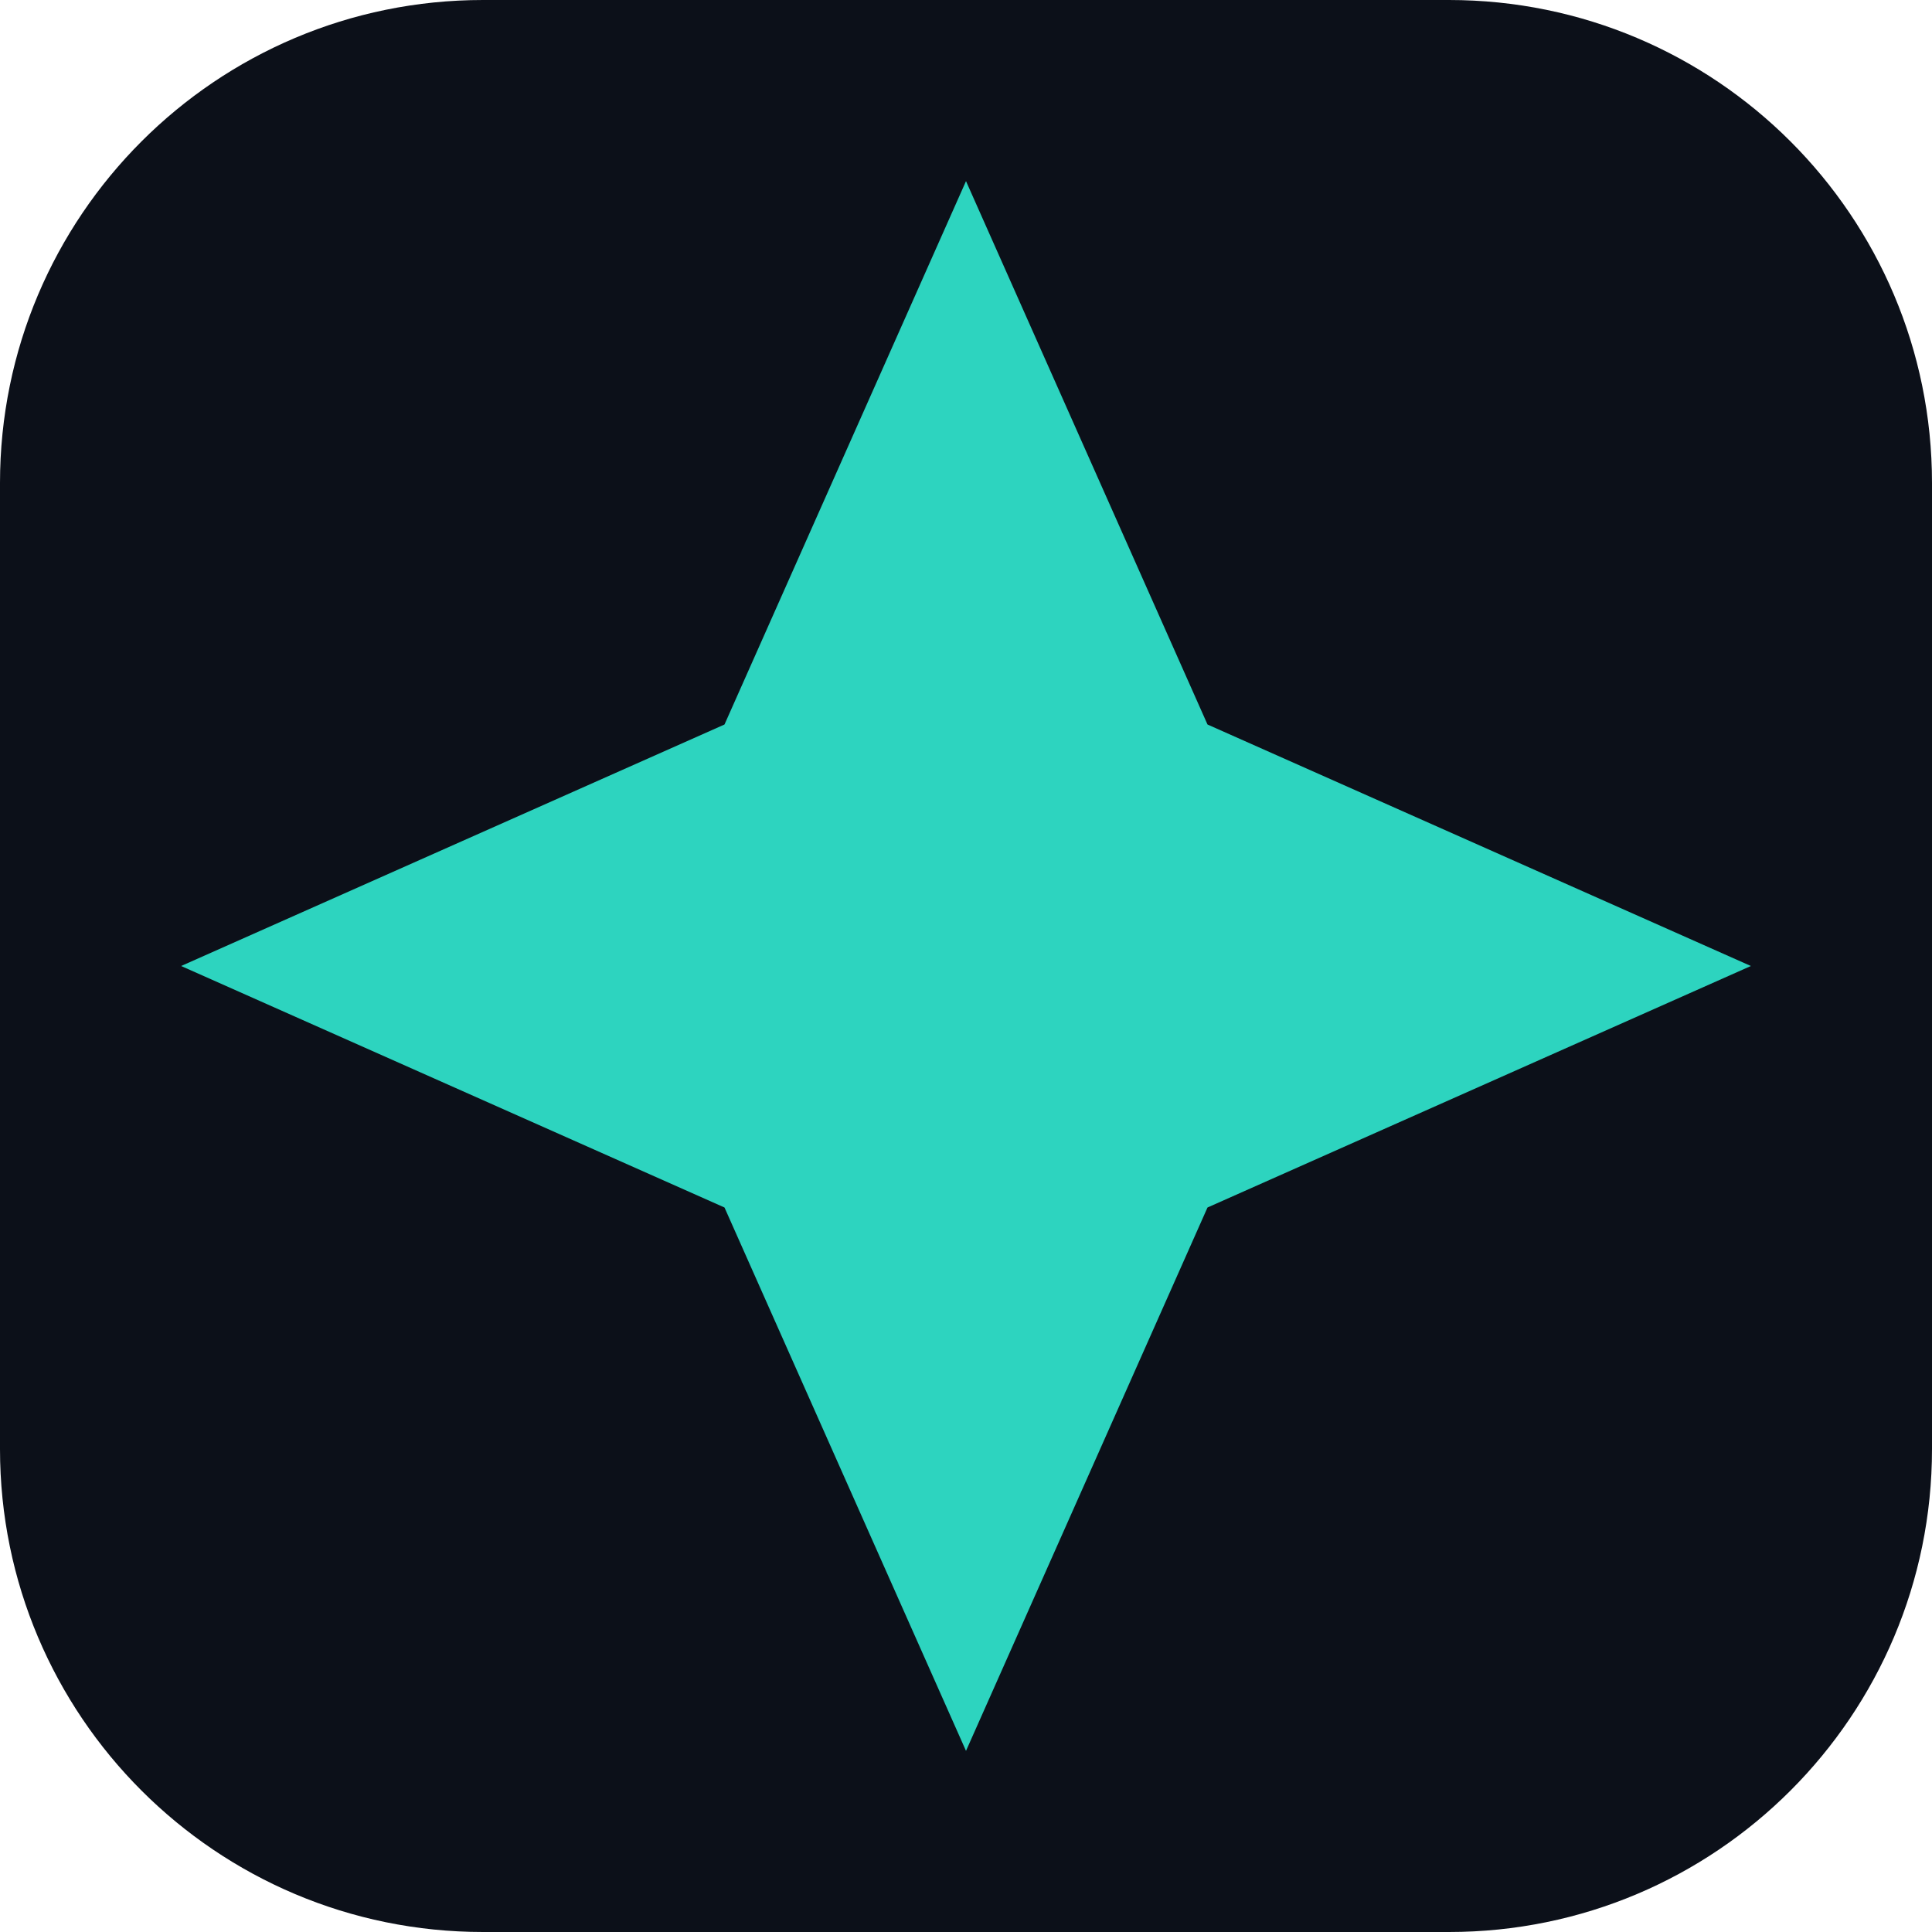
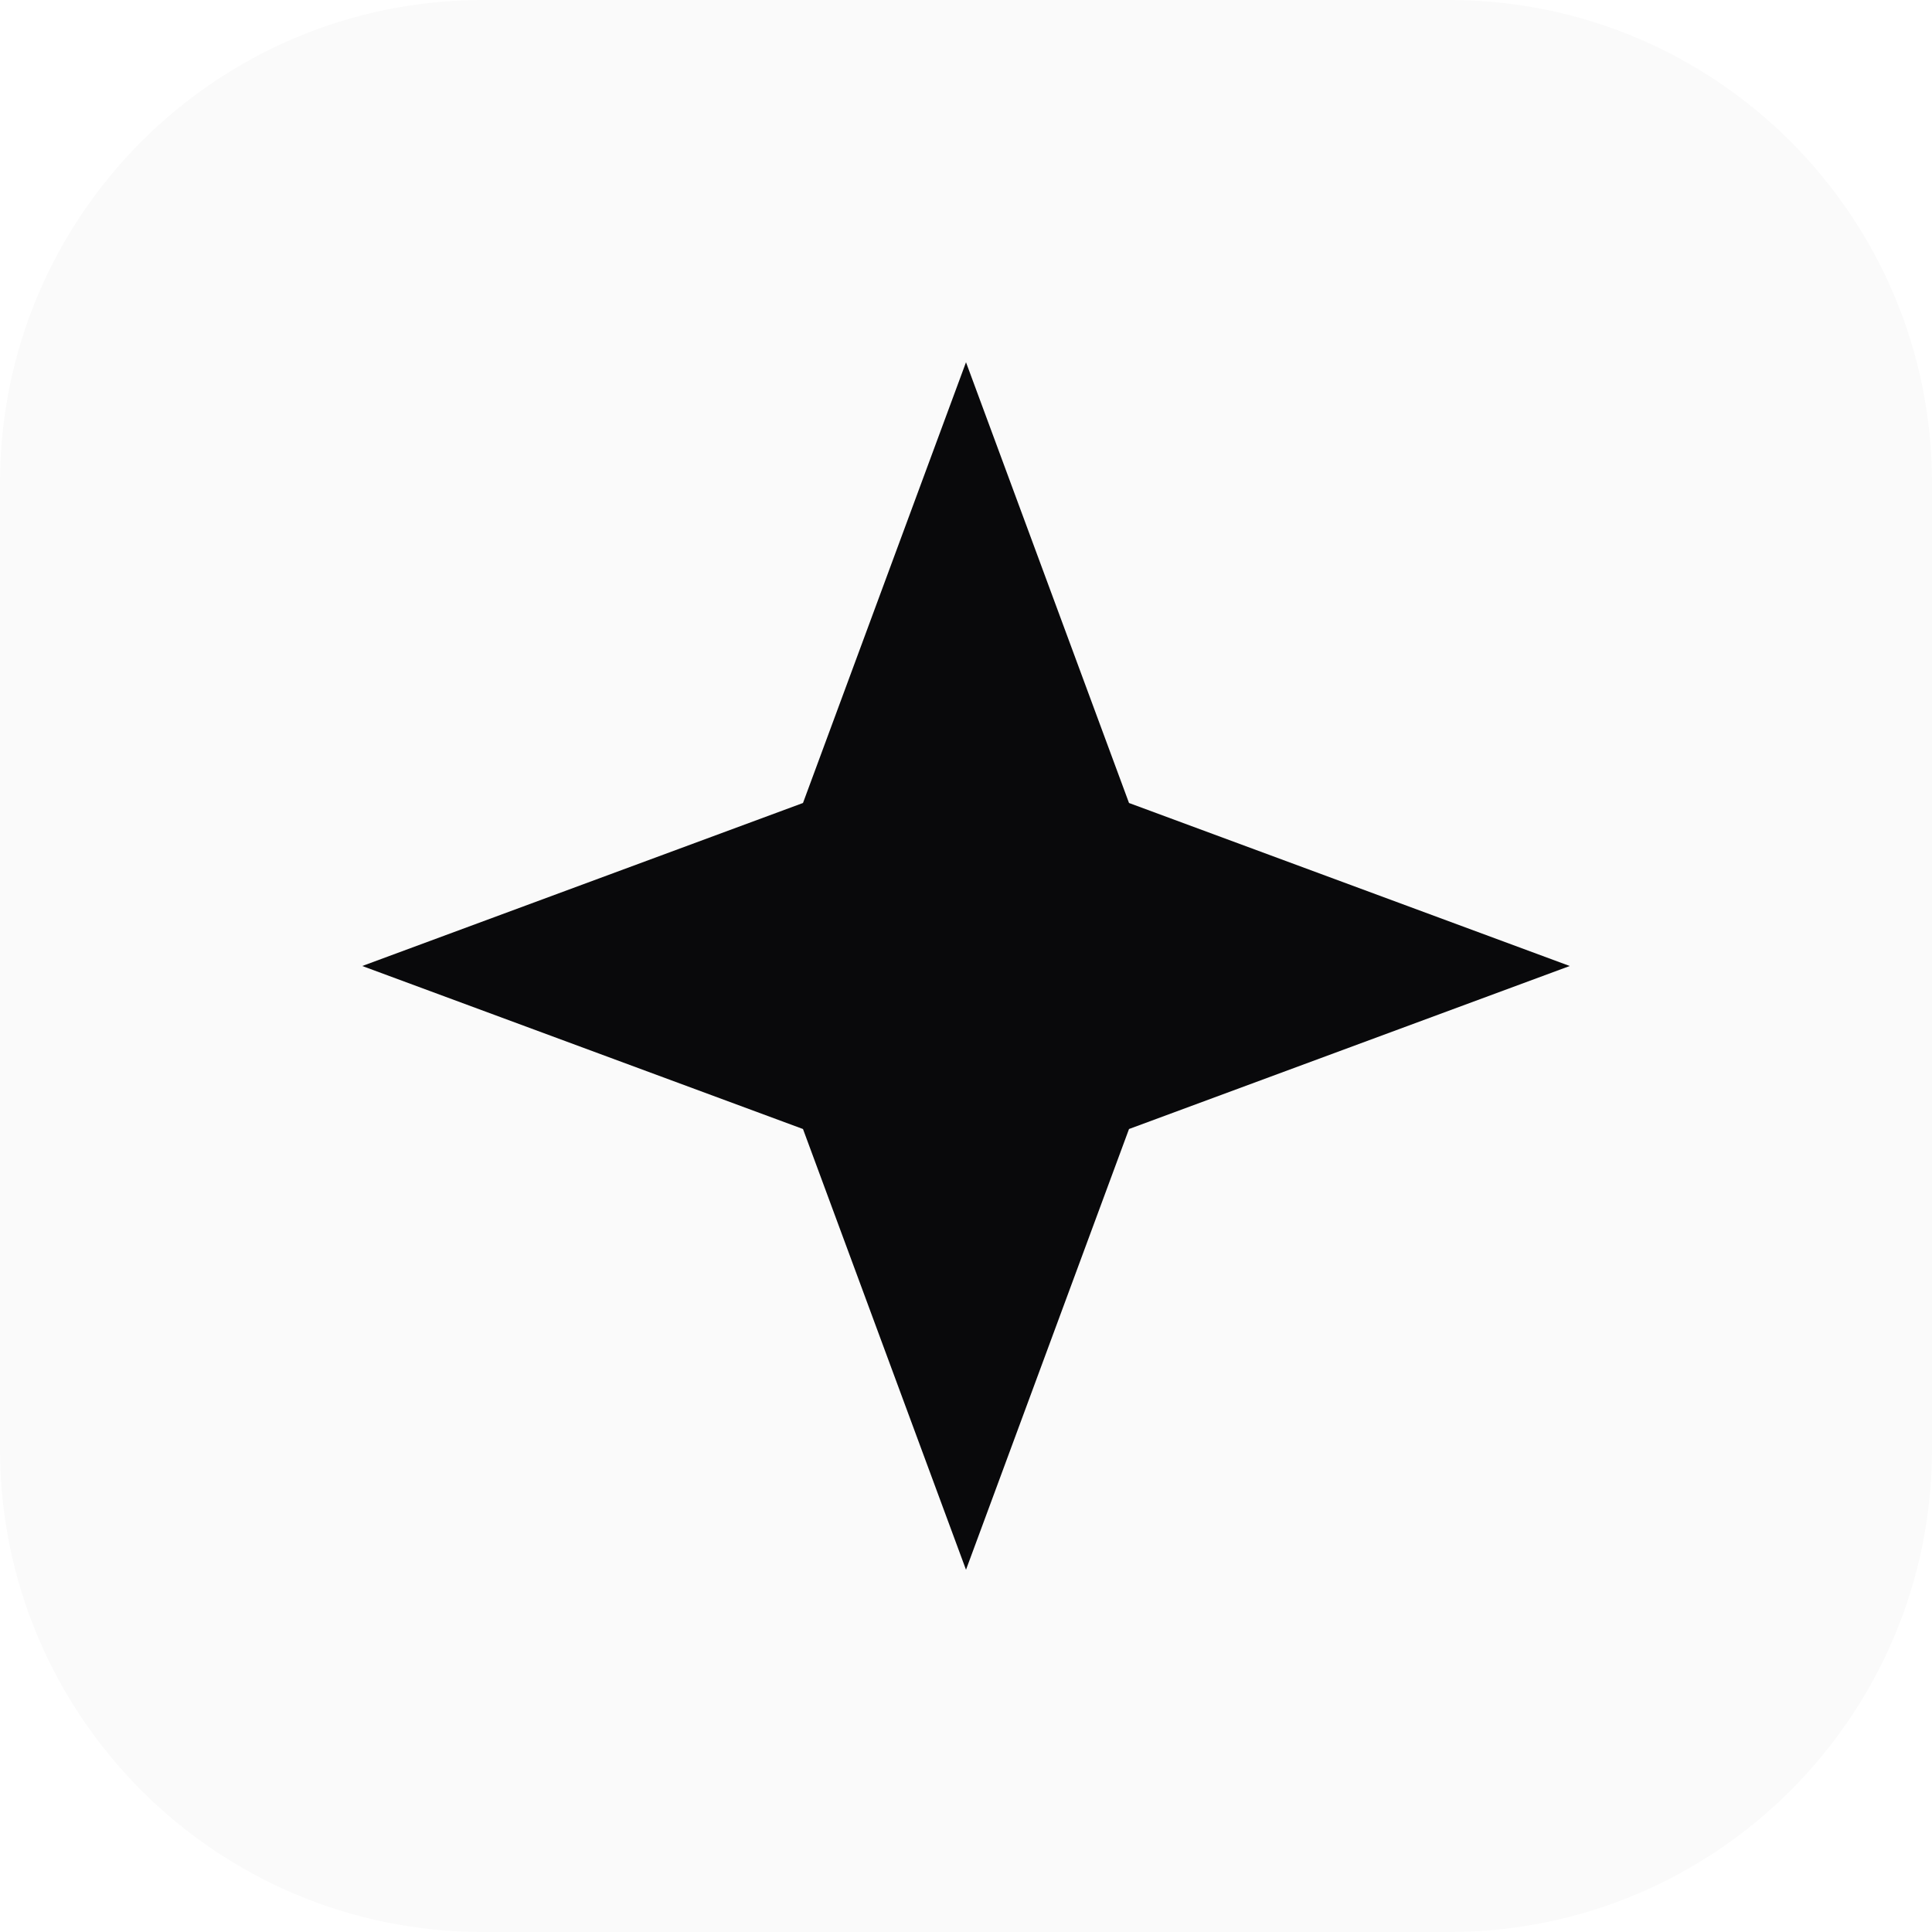
<svg xmlns="http://www.w3.org/2000/svg" viewBox="0 0 32 32">
-   <rect width="32" height="32" rx="8" fill="#0c1019" />
-   <path d="m16 3 4 9 9 4-9 4-4 9-4-9-9-4 9-4Z" fill="#2dd4bf" />
+   <rect width="32" height="32" rx="8" fill="#fafafa" />
+   <path d="m16 6 2.7 7.3L26 16l-7.3 2.7L16 26l-2.7-7.3L6 16l7.3-2.7Z" fill="#09090b" />
</svg>
